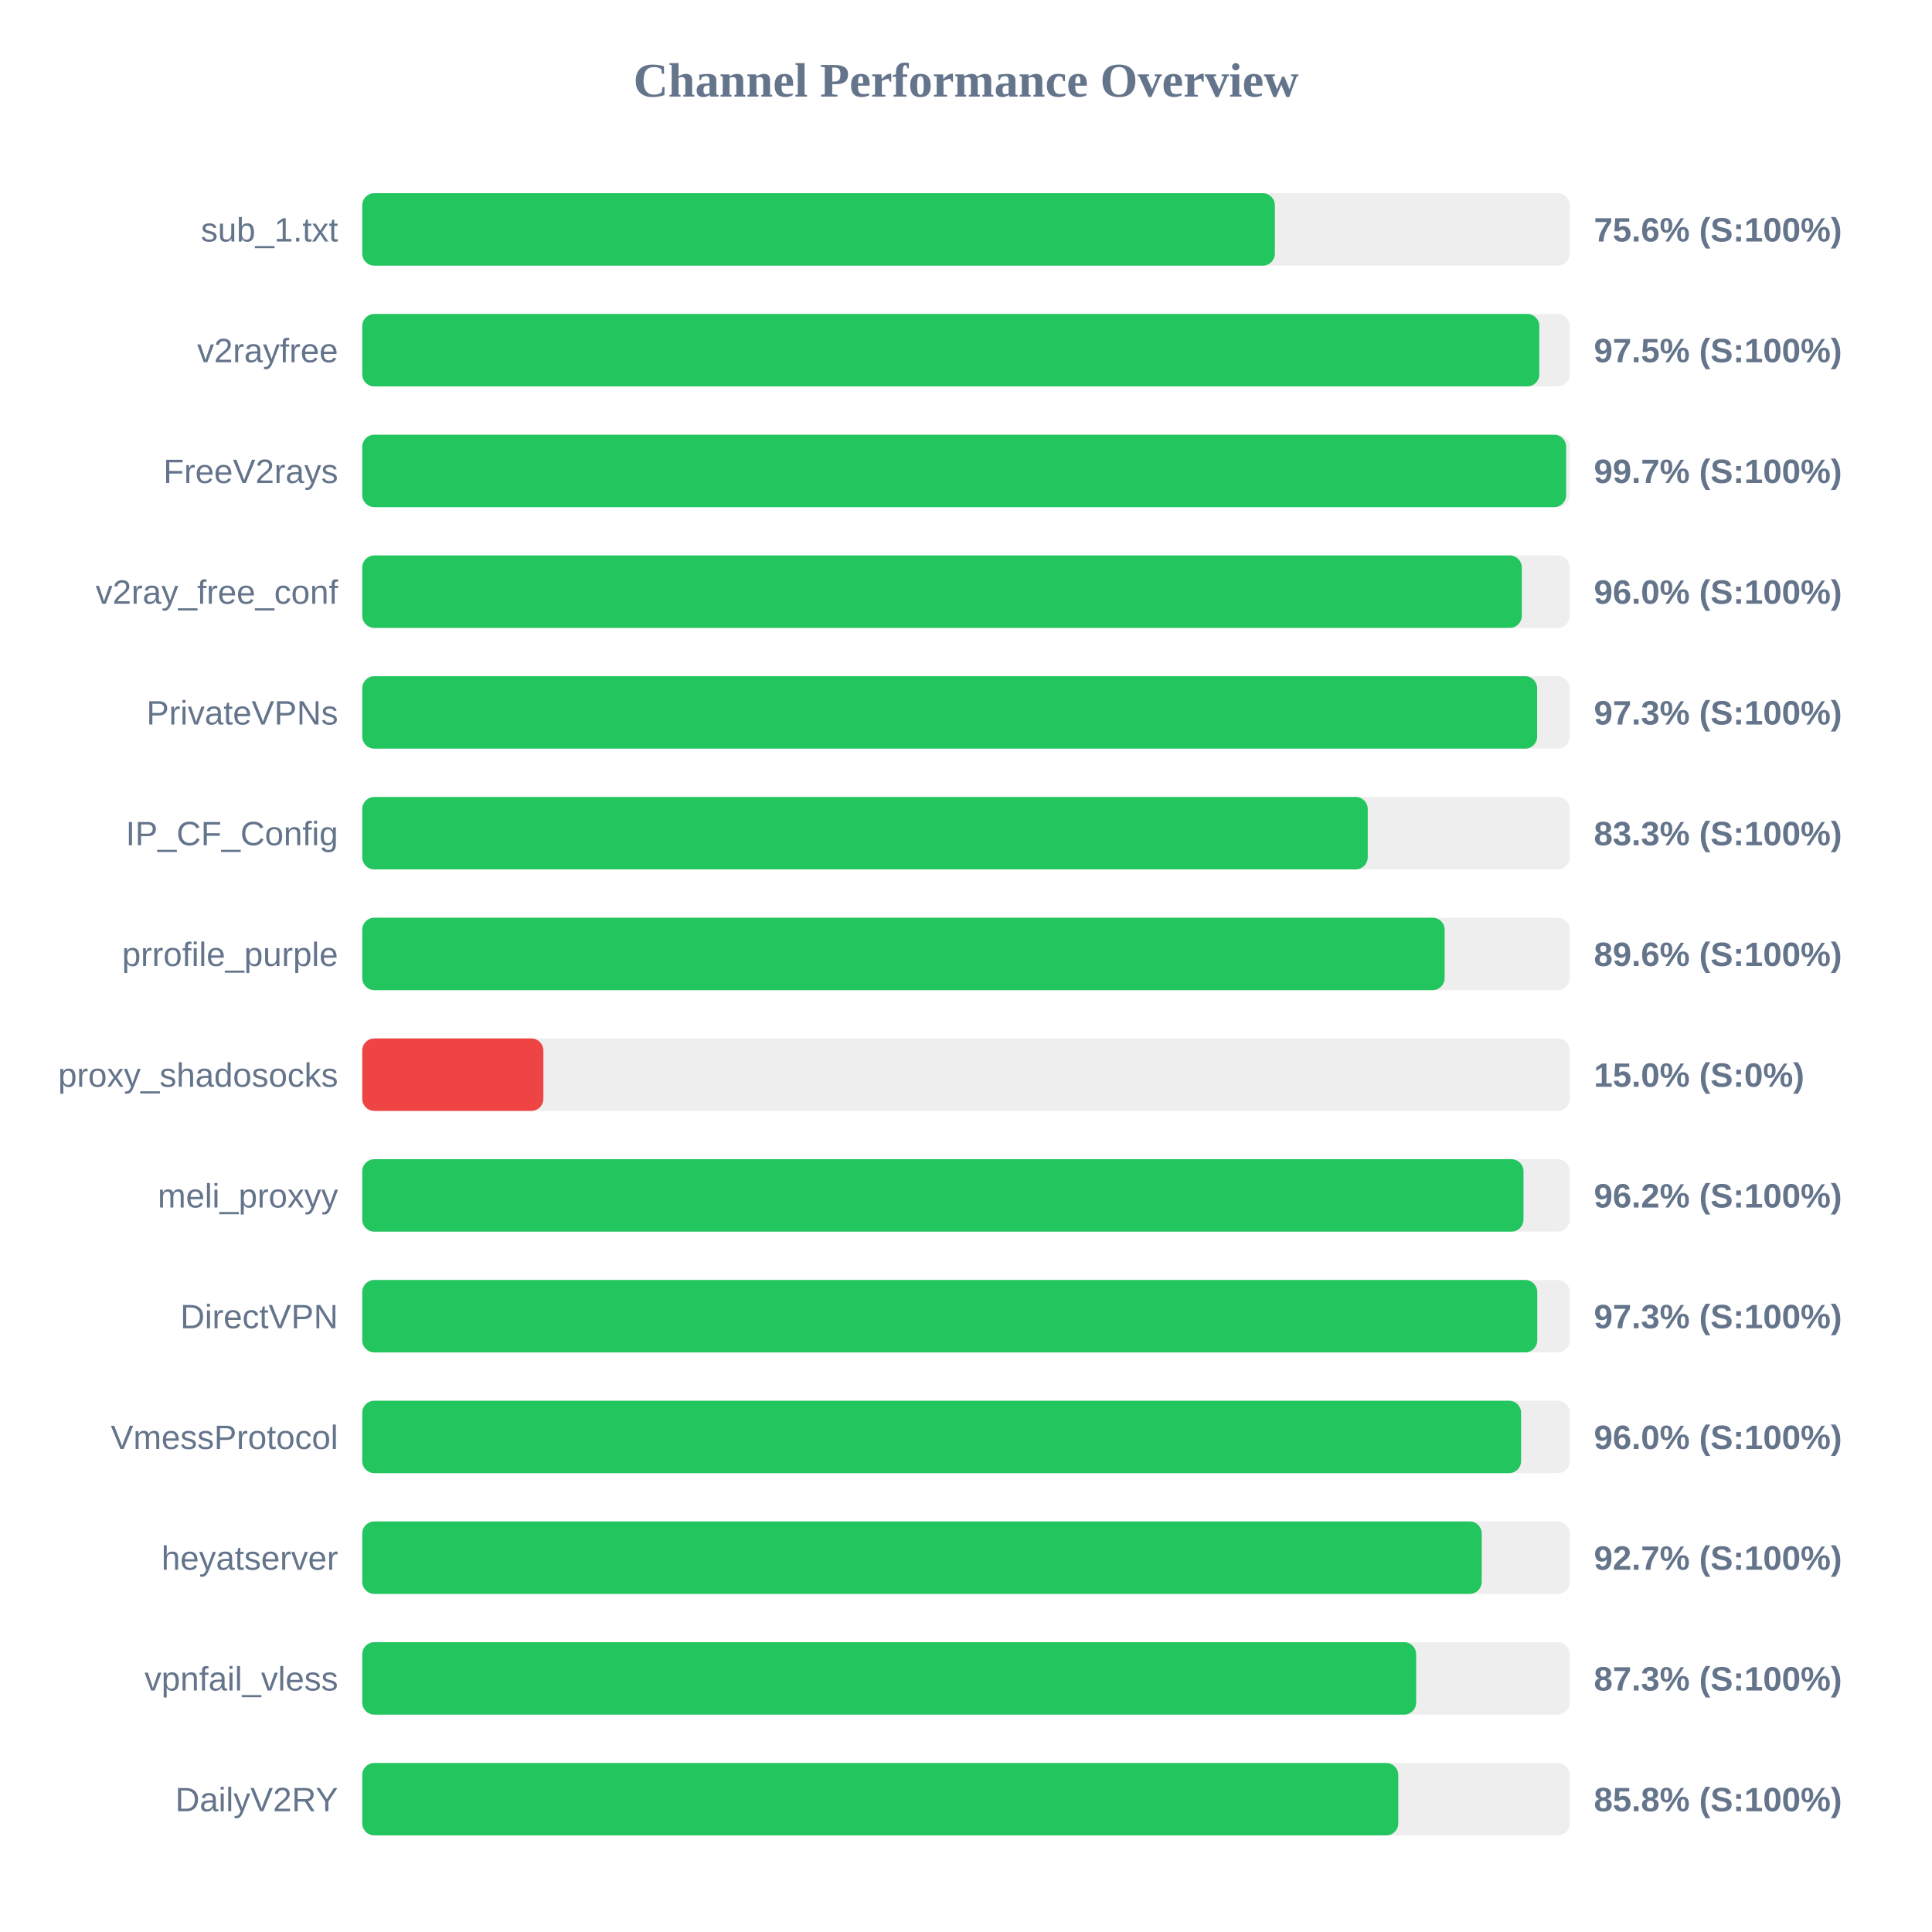
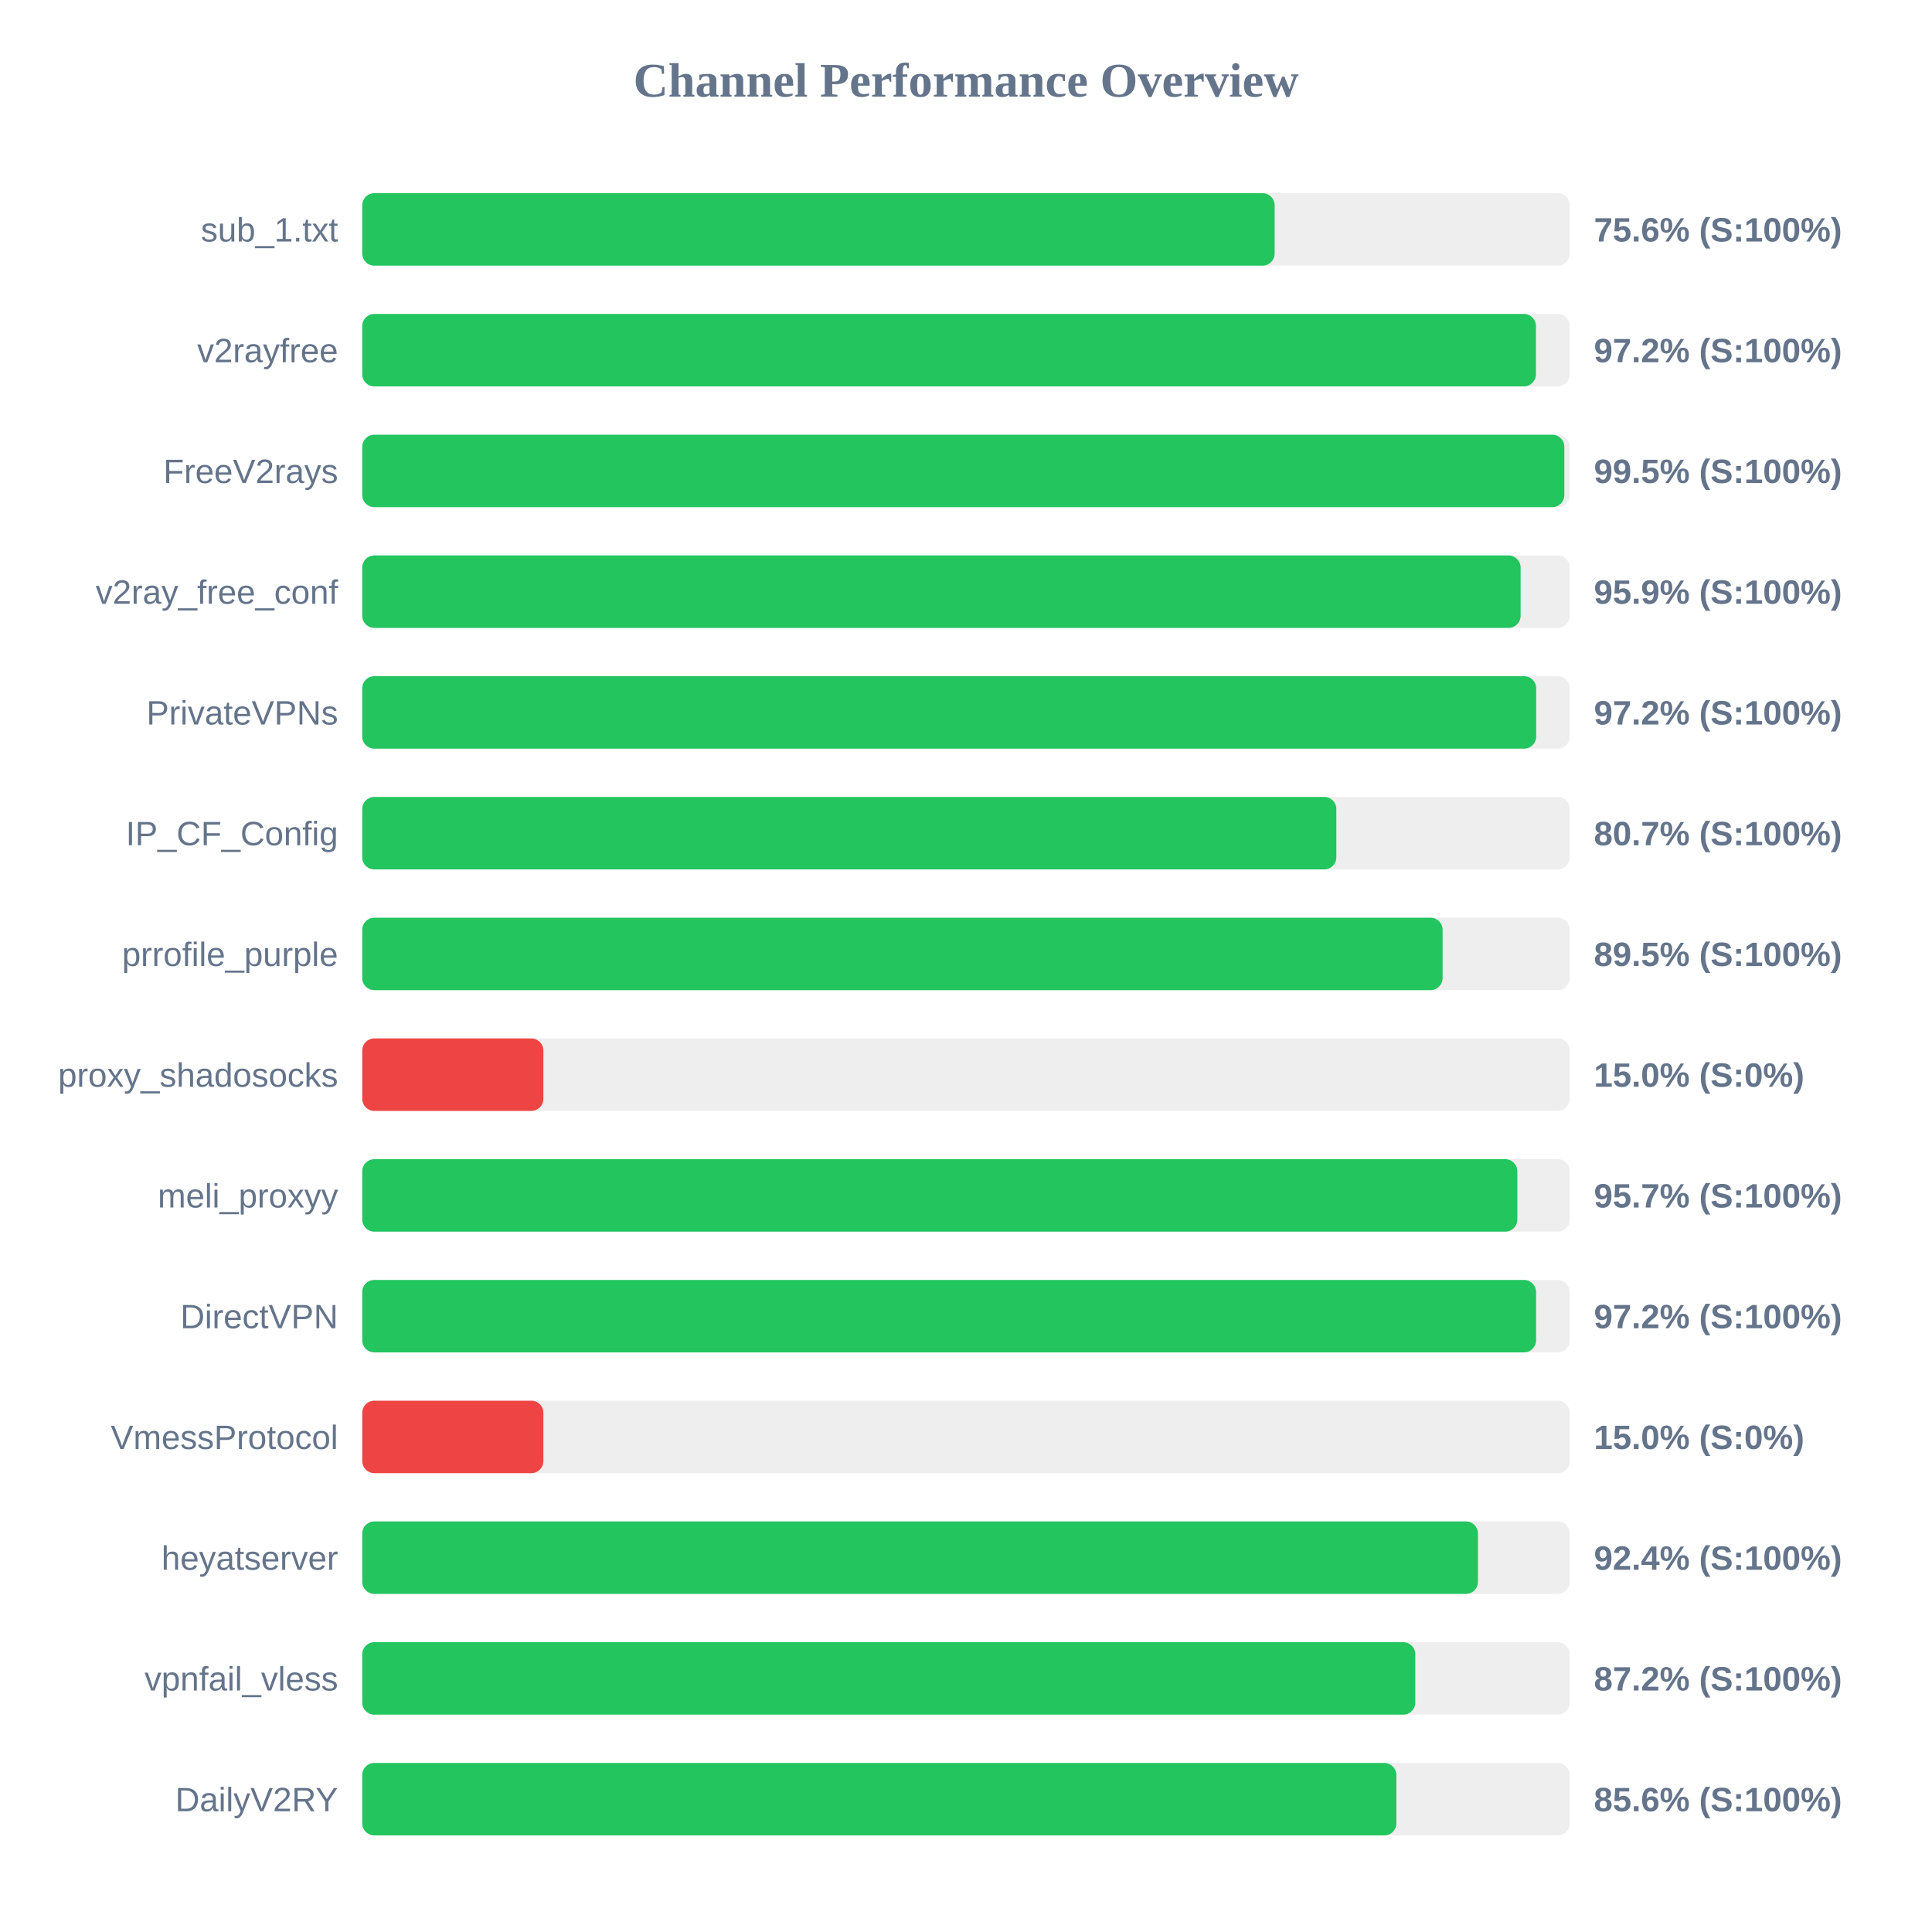
<svg xmlns="http://www.w3.org/2000/svg" width="800" height="800" version="1.1">
  <style>
        .row { font: 14px Arial; fill: #64748b; }
        .score { font: bold 14px Arial; fill: #64748b; }
    </style>
  <text x="400" y="40" text-anchor="middle" font-size="20px" font-weight="bold" fill="#64748b">Channel Performance Overview</text>
  <rect x="150" y="80" width="500" height="30" fill="#eee" rx="5" />
-   <rect x="150" y="80" width="377.9" height="30" fill="#22c55e" rx="5" />
+   <rect x="150" y="80" width="377.8" height="30" fill="#22c55e" rx="5" />
  <text x="140" y="100" text-anchor="end" class="row">sub_1.txt</text>
  <text x="660" y="100" text-anchor="start" class="score">75.6% (S:100%)</text>
  <rect x="150" y="130" width="500" height="30" fill="#eee" rx="5" />
-   <rect x="150" y="130" width="487.4" height="30" fill="#22c55e" rx="5" />
+   <rect x="150" y="130" width="486.0" height="30" fill="#22c55e" rx="5" />
  <text x="140" y="150" text-anchor="end" class="row">v2rayfree</text>
-   <text x="660" y="150" text-anchor="start" class="score">97.5% (S:100%)</text>
+   <text x="660" y="150" text-anchor="start" class="score">97.2% (S:100%)</text>
  <rect x="150" y="180" width="500" height="30" fill="#eee" rx="5" />
-   <rect x="150" y="180" width="498.5" height="30" fill="#22c55e" rx="5" />
+   <rect x="150" y="180" width="497.75" height="30" fill="#22c55e" rx="5" />
  <text x="140" y="200" text-anchor="end" class="row">FreeV2rays</text>
-   <text x="660" y="200" text-anchor="start" class="score">99.7% (S:100%)</text>
+   <text x="660" y="200" text-anchor="start" class="score">99.5% (S:100%)</text>
  <rect x="150" y="230" width="500" height="30" fill="#eee" rx="5" />
-   <rect x="150" y="230" width="480.15" height="30" fill="#22c55e" rx="5" />
+   <rect x="150" y="230" width="479.65" height="30" fill="#22c55e" rx="5" />
  <text x="140" y="250" text-anchor="end" class="row">v2ray_free_conf</text>
-   <text x="660" y="250" text-anchor="start" class="score">96.0% (S:100%)</text>
+   <text x="660" y="250" text-anchor="start" class="score">95.9% (S:100%)</text>
  <rect x="150" y="280" width="500" height="30" fill="#eee" rx="5" />
-   <rect x="150" y="280" width="486.5" height="30" fill="#22c55e" rx="5" />
+   <rect x="150" y="280" width="486.1" height="30" fill="#22c55e" rx="5" />
  <text x="140" y="300" text-anchor="end" class="row">PrivateVPNs</text>
-   <text x="660" y="300" text-anchor="start" class="score">97.3% (S:100%)</text>
+   <text x="660" y="300" text-anchor="start" class="score">97.2% (S:100%)</text>
  <rect x="150" y="330" width="500" height="30" fill="#eee" rx="5" />
-   <rect x="150" y="330" width="416.35" height="30" fill="#22c55e" rx="5" />
+   <rect x="150" y="330" width="403.35" height="30" fill="#22c55e" rx="5" />
  <text x="140" y="350" text-anchor="end" class="row">IP_CF_Config</text>
-   <text x="660" y="350" text-anchor="start" class="score">83.3% (S:100%)</text>
+   <text x="660" y="350" text-anchor="start" class="score">80.7% (S:100%)</text>
  <rect x="150" y="380" width="500" height="30" fill="#eee" rx="5" />
-   <rect x="150" y="380" width="448.2" height="30" fill="#22c55e" rx="5" />
+   <rect x="150" y="380" width="447.35" height="30" fill="#22c55e" rx="5" />
  <text x="140" y="400" text-anchor="end" class="row">prrofile_purple</text>
-   <text x="660" y="400" text-anchor="start" class="score">89.6% (S:100%)</text>
+   <text x="660" y="400" text-anchor="start" class="score">89.5% (S:100%)</text>
  <rect x="150" y="430" width="500" height="30" fill="#eee" rx="5" />
  <rect x="150" y="430" width="75.0" height="30" fill="#ef4444" rx="5" />
  <text x="140" y="450" text-anchor="end" class="row">proxy_shadosocks</text>
  <text x="660" y="450" text-anchor="start" class="score">15.0% (S:0%)</text>
  <rect x="150" y="480" width="500" height="30" fill="#eee" rx="5" />
-   <rect x="150" y="480" width="480.85" height="30" fill="#22c55e" rx="5" />
+   <rect x="150" y="480" width="478.3" height="30" fill="#22c55e" rx="5" />
  <text x="140" y="500" text-anchor="end" class="row">meli_proxyy</text>
-   <text x="660" y="500" text-anchor="start" class="score">96.2% (S:100%)</text>
+   <text x="660" y="500" text-anchor="start" class="score">95.7% (S:100%)</text>
  <rect x="150" y="530" width="500" height="30" fill="#eee" rx="5" />
-   <rect x="150" y="530" width="486.55" height="30" fill="#22c55e" rx="5" />
+   <rect x="150" y="530" width="486.05" height="30" fill="#22c55e" rx="5" />
  <text x="140" y="550" text-anchor="end" class="row">DirectVPN</text>
-   <text x="660" y="550" text-anchor="start" class="score">97.3% (S:100%)</text>
+   <text x="660" y="550" text-anchor="start" class="score">97.2% (S:100%)</text>
  <rect x="150" y="580" width="500" height="30" fill="#eee" rx="5" />
-   <rect x="150" y="580" width="479.85" height="30" fill="#22c55e" rx="5" />
+   <rect x="150" y="580" width="75.0" height="30" fill="#ef4444" rx="5" />
  <text x="140" y="600" text-anchor="end" class="row">VmessProtocol</text>
-   <text x="660" y="600" text-anchor="start" class="score">96.0% (S:100%)</text>
+   <text x="660" y="600" text-anchor="start" class="score">15.0% (S:0%)</text>
  <rect x="150" y="630" width="500" height="30" fill="#eee" rx="5" />
-   <rect x="150" y="630" width="463.55" height="30" fill="#22c55e" rx="5" />
+   <rect x="150" y="630" width="462.0" height="30" fill="#22c55e" rx="5" />
  <text x="140" y="650" text-anchor="end" class="row">heyatserver</text>
-   <text x="660" y="650" text-anchor="start" class="score">92.7% (S:100%)</text>
+   <text x="660" y="650" text-anchor="start" class="score">92.4% (S:100%)</text>
  <rect x="150" y="680" width="500" height="30" fill="#eee" rx="5" />
-   <rect x="150" y="680" width="436.4" height="30" fill="#22c55e" rx="5" />
+   <rect x="150" y="680" width="436.05" height="30" fill="#22c55e" rx="5" />
  <text x="140" y="700" text-anchor="end" class="row">vpnfail_vless</text>
-   <text x="660" y="700" text-anchor="start" class="score">87.3% (S:100%)</text>
+   <text x="660" y="700" text-anchor="start" class="score">87.2% (S:100%)</text>
  <rect x="150" y="730" width="500" height="30" fill="#eee" rx="5" />
-   <rect x="150" y="730" width="429.0" height="30" fill="#22c55e" rx="5" />
+   <rect x="150" y="730" width="428.2" height="30" fill="#22c55e" rx="5" />
  <text x="140" y="750" text-anchor="end" class="row">DailyV2RY</text>
-   <text x="660" y="750" text-anchor="start" class="score">85.8% (S:100%)</text>
+   <text x="660" y="750" text-anchor="start" class="score">85.6% (S:100%)</text>
</svg>
